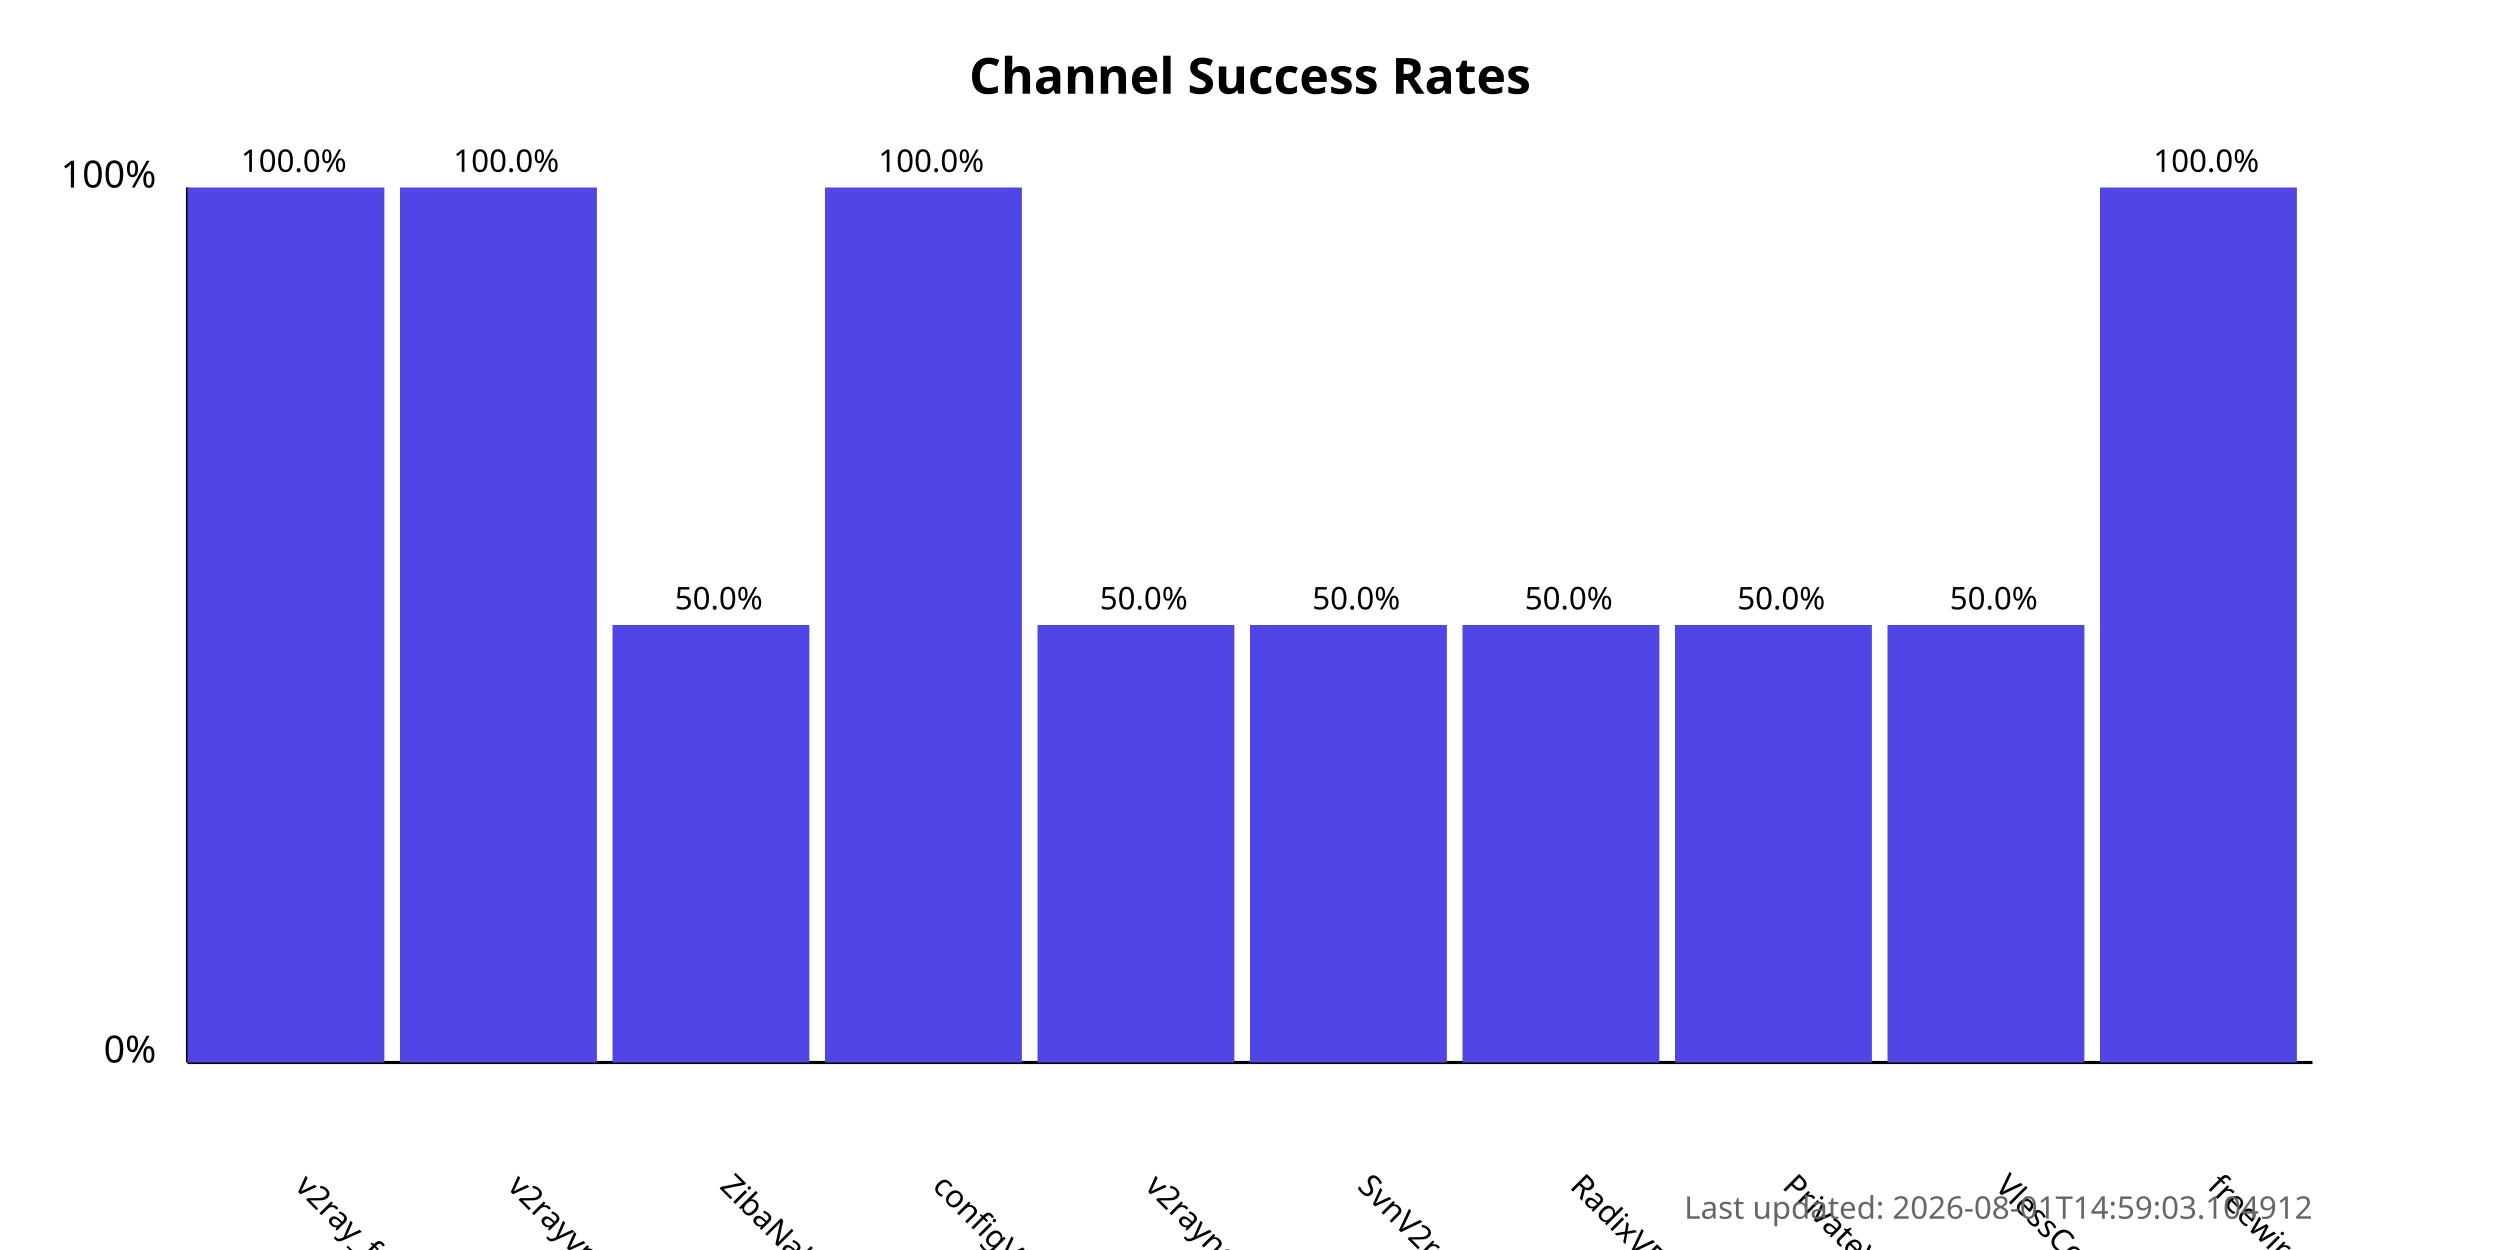
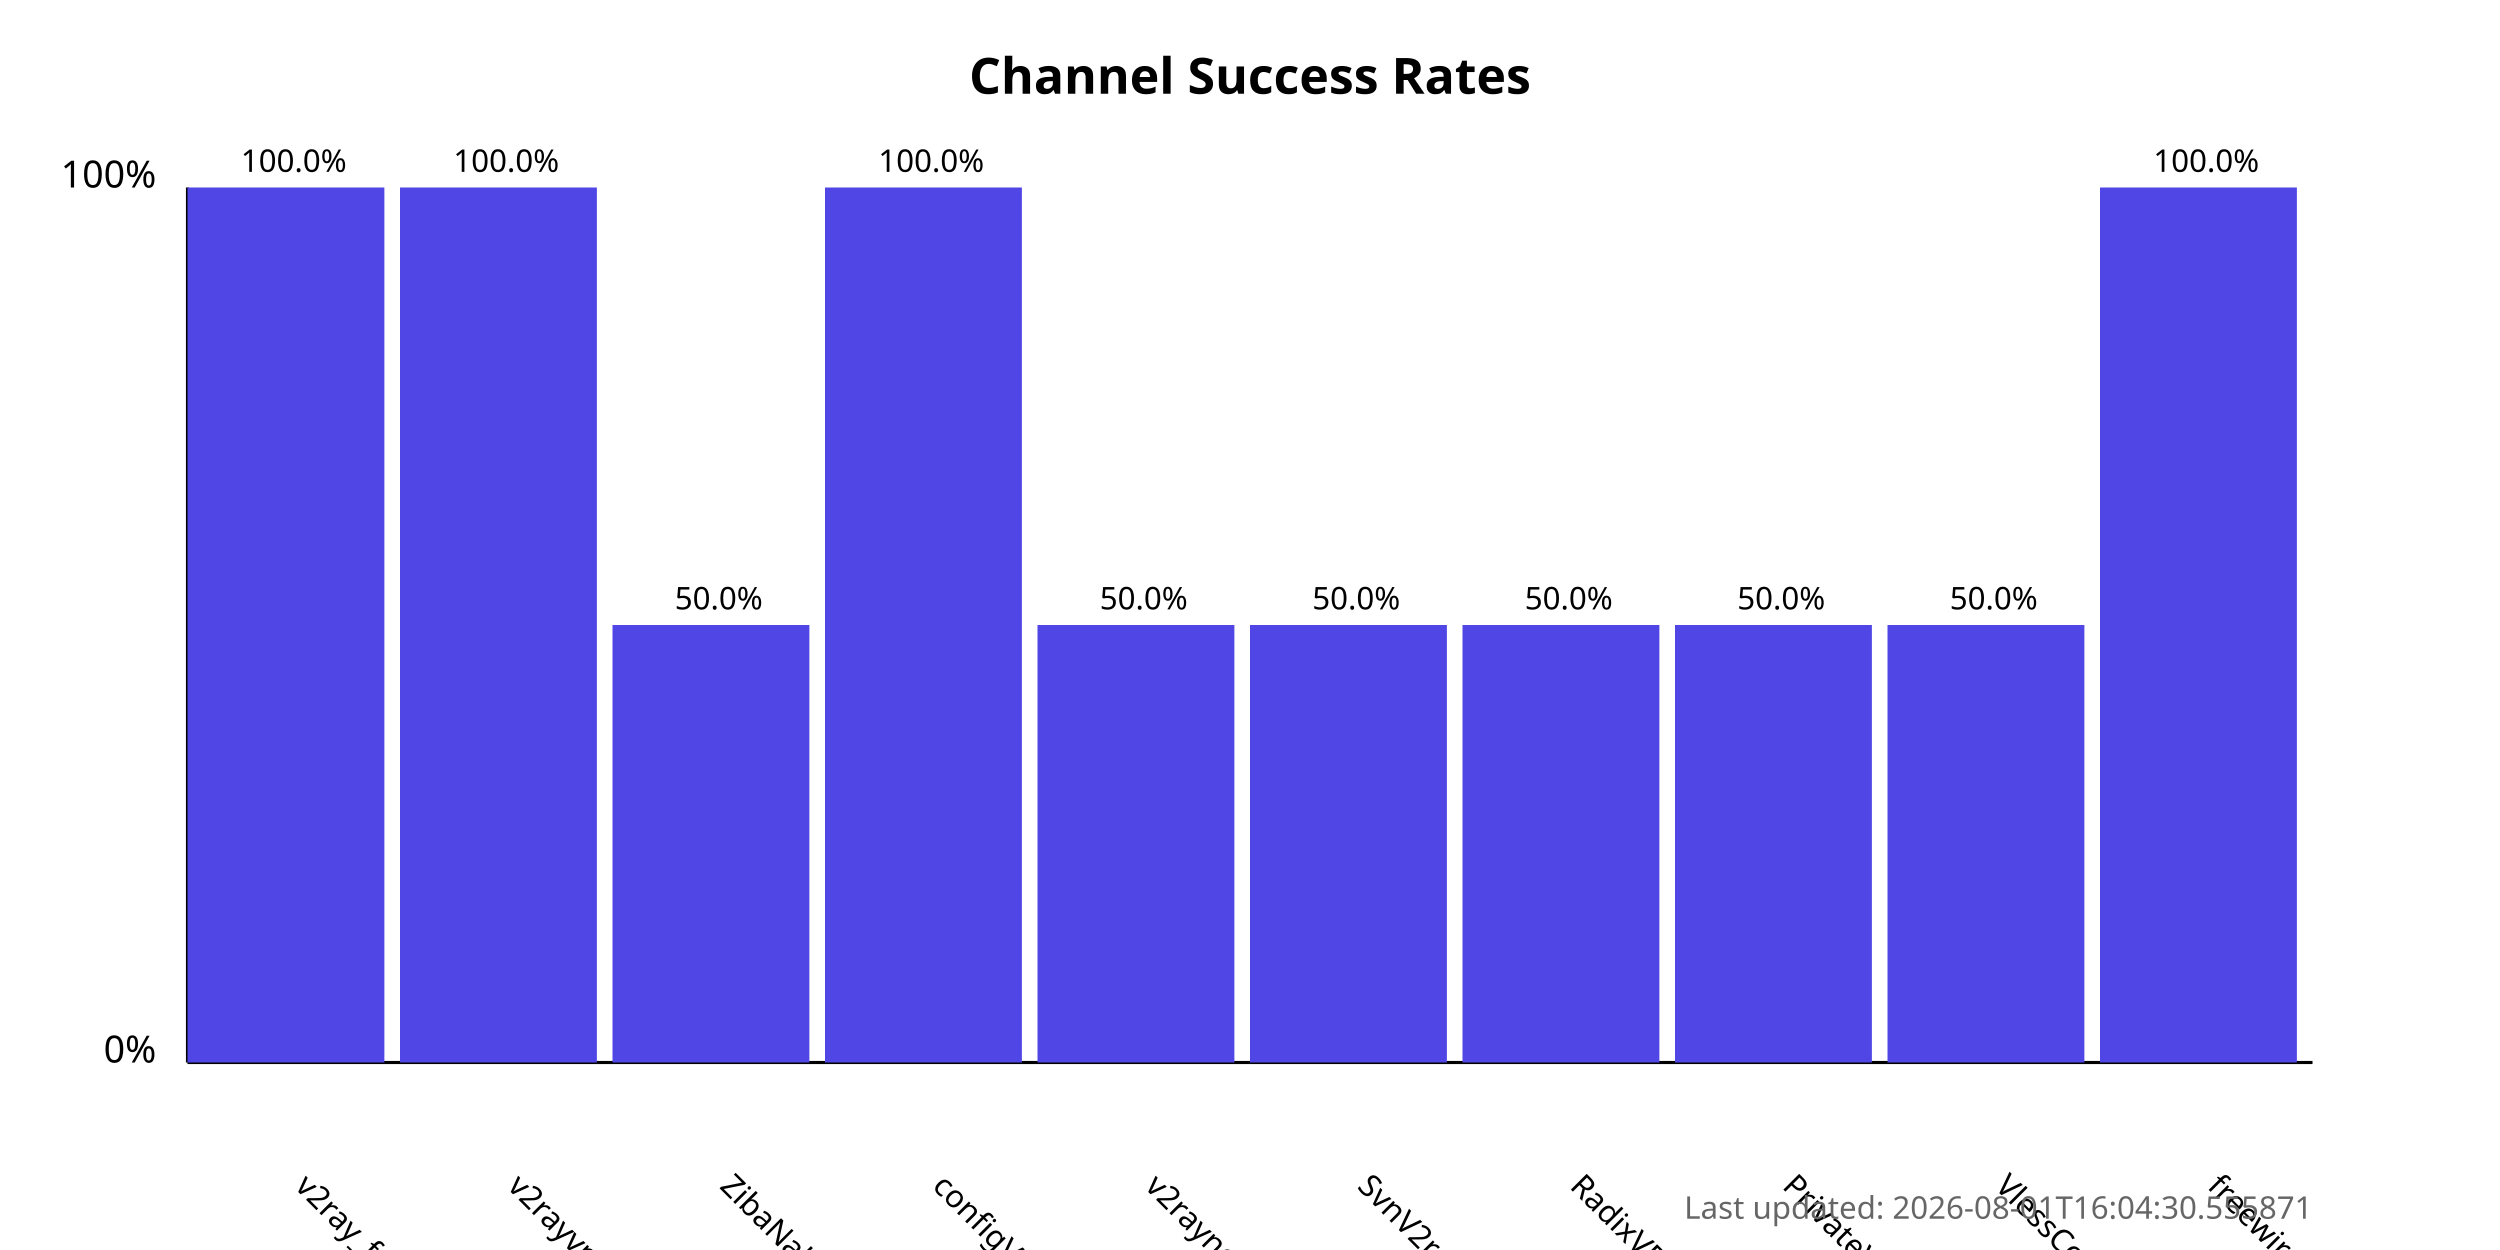
<svg xmlns="http://www.w3.org/2000/svg" width="800" height="400">
  <style>
            .chart-title { font: bold 16px sans-serif; }
            .axis-label { font: 12px sans-serif; }
            .tick-label { font: 10px sans-serif; }
            .bar { fill: #4f46e5; }
            .bar:hover { fill: #6366f1; }
            .timestamp { font: 10px sans-serif; fill: #666; }
        </style>
  <text x="400.0" y="30" text-anchor="middle" class="chart-title">
            Channel Success Rates
        </text>
  <line x1="60" y1="340" x2="60" y2="60" stroke="black" stroke-width="1" />
  <line x1="60" y1="340" x2="740" y2="340" stroke="black" stroke-width="1" />
  <text x="50" y="340" text-anchor="end" class="axis-label">0%</text>
  <text x="50" y="60" text-anchor="end" class="axis-label">100%</text>
  <g>
    <rect x="60" y="60.0" width="63.0" height="280.0" class="bar" />
    <text x="94.0" y="380" transform="rotate(45, 94.0, 380)" text-anchor="start" class="tick-label">
                v2ray_free_conf
            </text>
    <text x="94.0" y="55.0" text-anchor="middle" class="tick-label">
                100.0%
            </text>
  </g>
  <g>
    <rect x="128.0" y="60.0" width="63.0" height="280.0" class="bar" />
    <text x="162.0" y="380" transform="rotate(45, 162.0, 380)" text-anchor="start" class="tick-label">
                v2rayvpno
            </text>
    <text x="162.0" y="55.0" text-anchor="middle" class="tick-label">
                100.0%
            </text>
  </g>
  <g>
    <rect x="196.0" y="200.0" width="63.0" height="140.0" class="bar" />
    <text x="230.0" y="380" transform="rotate(45, 230.0, 380)" text-anchor="start" class="tick-label">
                ZibaNabz
            </text>
    <text x="230.0" y="195.0" text-anchor="middle" class="tick-label">
                50.0%
            </text>
  </g>
  <g>
    <rect x="264.0" y="60.0" width="63.0" height="280.0" class="bar" />
    <text x="298.0" y="380" transform="rotate(45, 298.0, 380)" text-anchor="start" class="tick-label">
                configV2rayForFree
            </text>
    <text x="298.0" y="55.0" text-anchor="middle" class="tick-label">
                100.0%
            </text>
  </g>
  <g>
    <rect x="332.0" y="200.0" width="63.0" height="140.0" class="bar" />
    <text x="366.0" y="380" transform="rotate(45, 366.0, 380)" text-anchor="start" class="tick-label">
                v2rayngvpn
            </text>
    <text x="366.0" y="195.0" text-anchor="middle" class="tick-label">
                50.0%
            </text>
  </g>
  <g>
    <rect x="400.0" y="200.0" width="63.0" height="140.0" class="bar" />
    <text x="434.0" y="380" transform="rotate(45, 434.0, 380)" text-anchor="start" class="tick-label">
                SvnV2ray
            </text>
    <text x="434.0" y="195.0" text-anchor="middle" class="tick-label">
                50.0%
            </text>
  </g>
  <g>
    <rect x="468.0" y="200.0" width="63.0" height="140.0" class="bar" />
    <text x="502.0" y="380" transform="rotate(45, 502.0, 380)" text-anchor="start" class="tick-label">
                RadixVPN
            </text>
    <text x="502.0" y="195.0" text-anchor="middle" class="tick-label">
                50.0%
            </text>
  </g>
  <g>
    <rect x="536.0" y="200.0" width="63.0" height="140.0" class="bar" />
    <text x="570.0" y="380" transform="rotate(45, 570.0, 380)" text-anchor="start" class="tick-label">
                PrivateVPNs
            </text>
    <text x="570.0" y="195.0" text-anchor="middle" class="tick-label">
                50.0%
            </text>
  </g>
  <g>
    <rect x="604.0" y="200.0" width="63.0" height="140.0" class="bar" />
    <text x="638.0" y="380" transform="rotate(45, 638.0, 380)" text-anchor="start" class="tick-label">
                VlessConfig
            </text>
    <text x="638.0" y="195.0" text-anchor="middle" class="tick-label">
                50.0%
            </text>
  </g>
  <g>
    <rect x="672.0" y="60.0" width="63.0" height="280.0" class="bar" />
    <text x="706.0" y="380" transform="rotate(45, 706.0, 380)" text-anchor="start" class="tick-label">
                freewireguard
            </text>
    <text x="706.0" y="55.0" text-anchor="middle" class="tick-label">
                100.0%
            </text>
  </g>
  <text x="740" y="390" text-anchor="end" class="timestamp">
-             Last updated: 2026-08-01T14:59:03.104912
+             Last updated: 2026-08-01T16:04:30.555871
        </text>
</svg>
